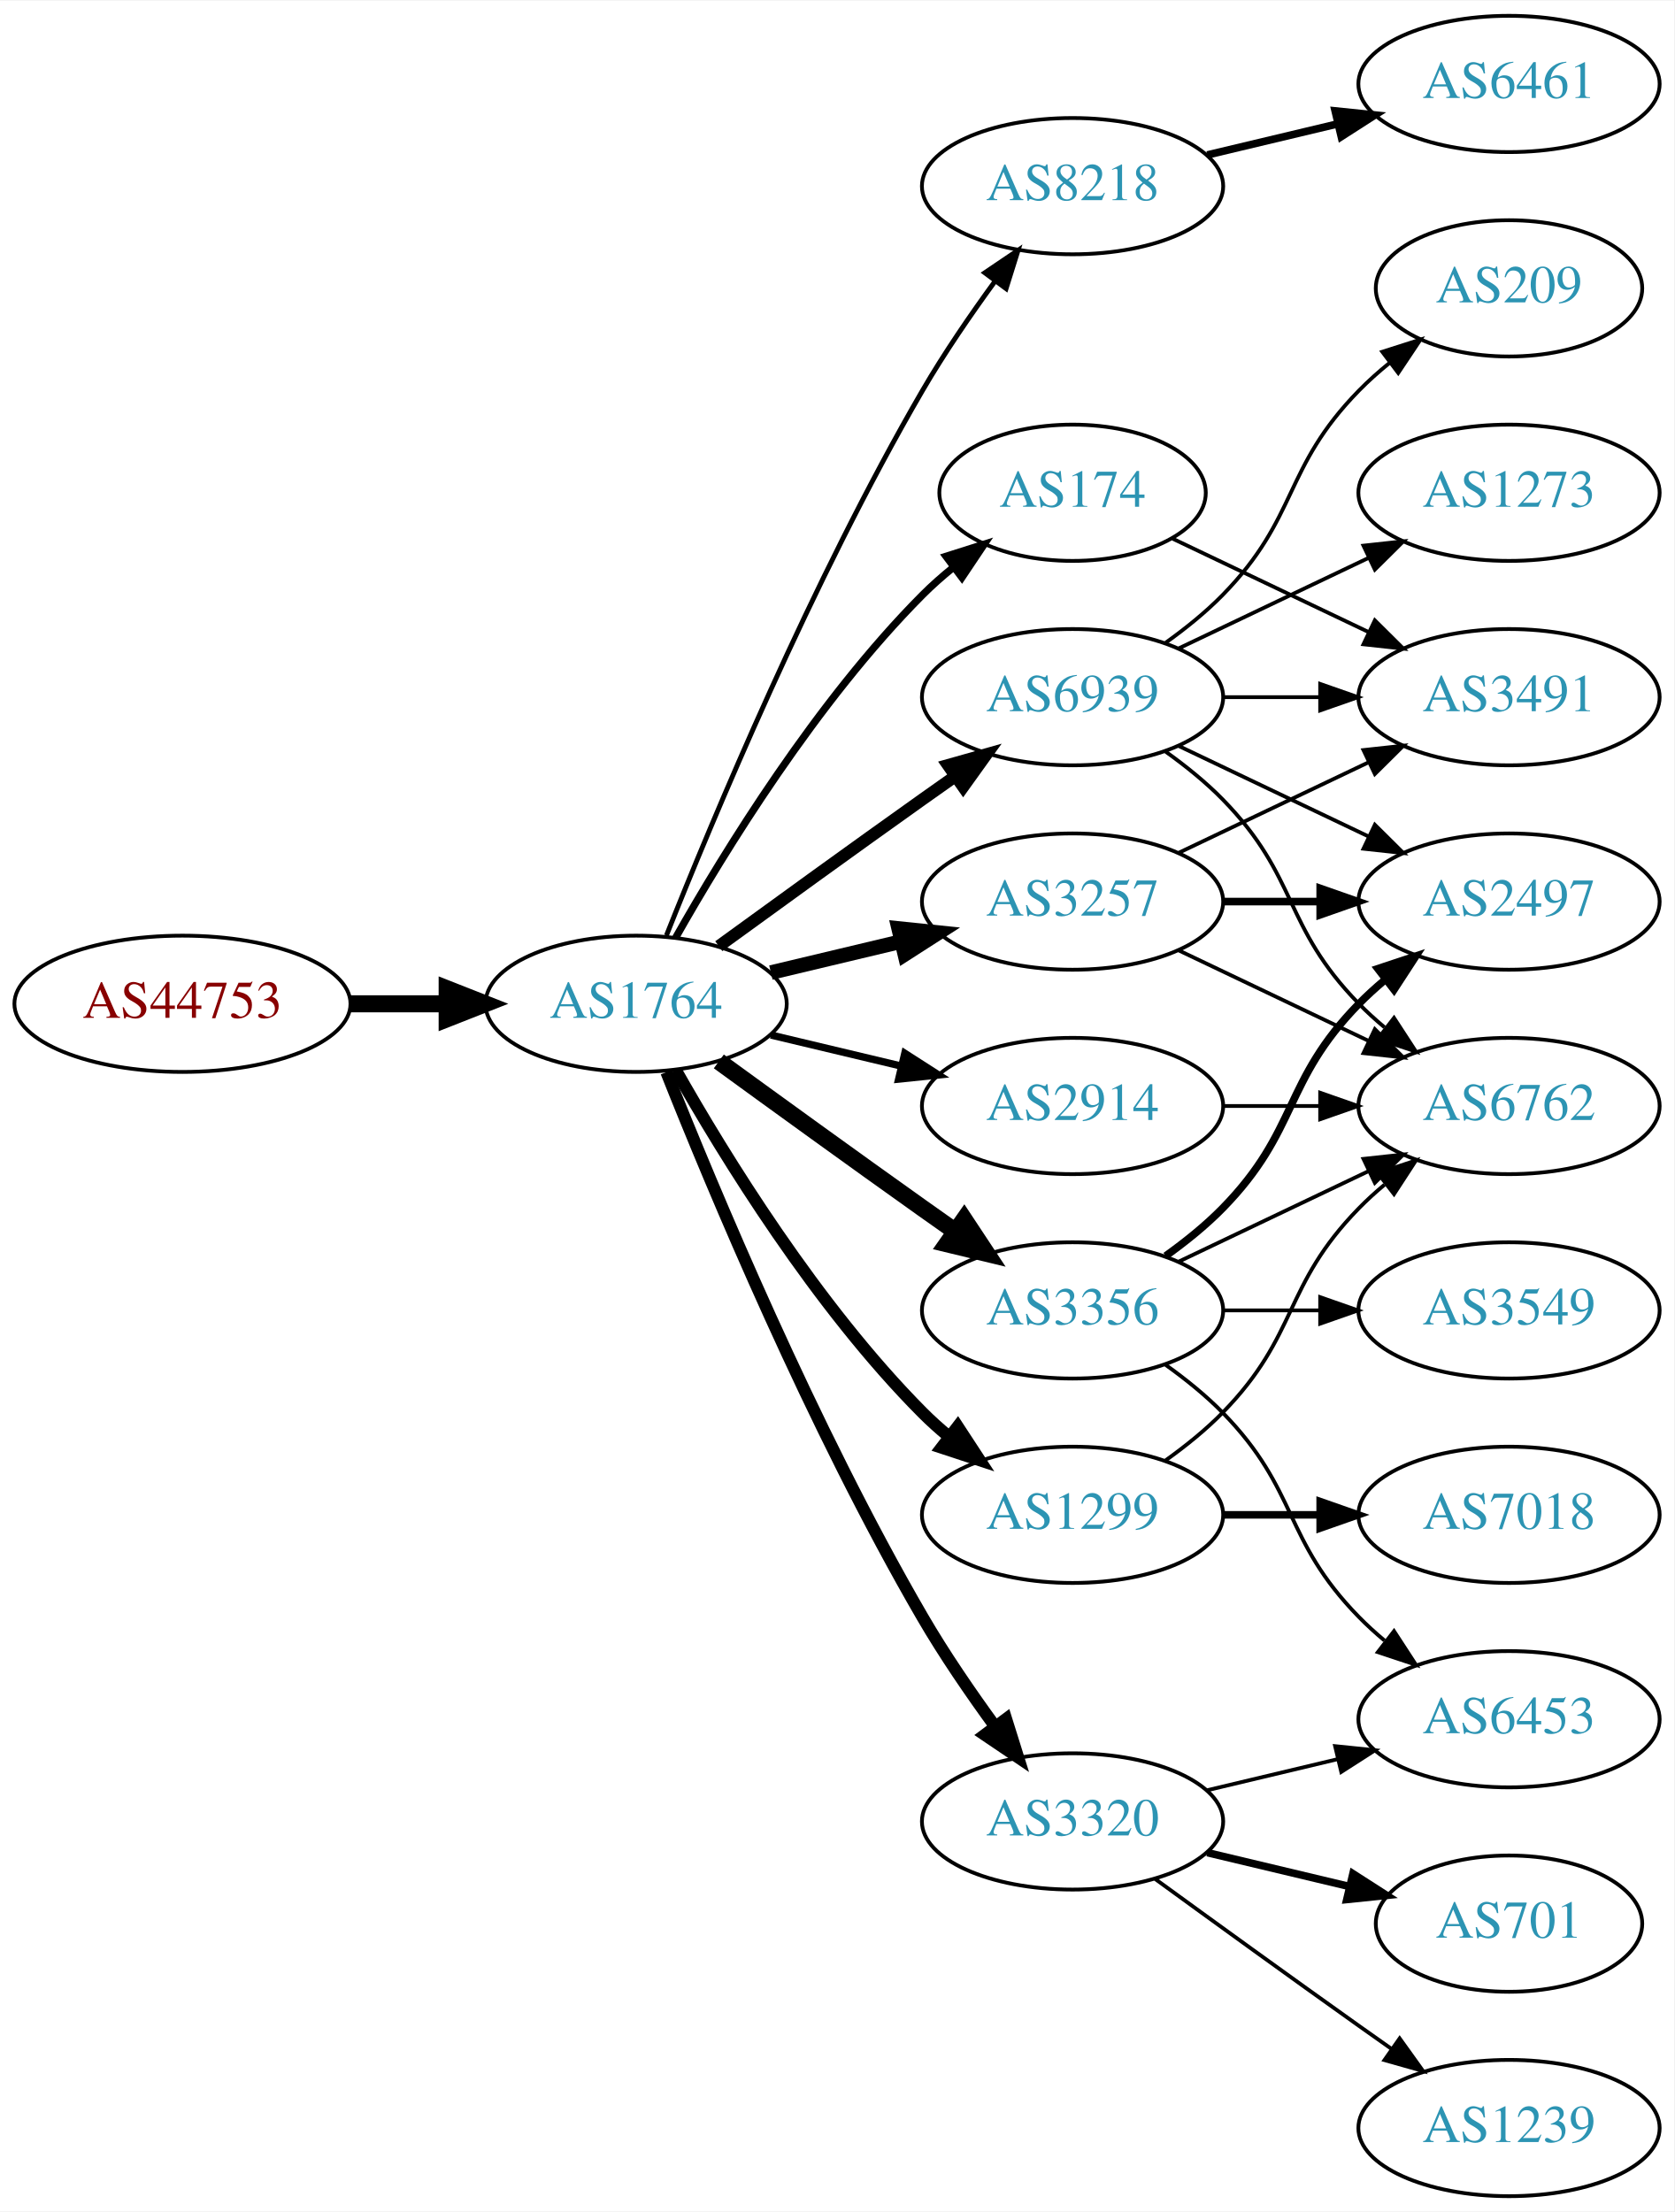
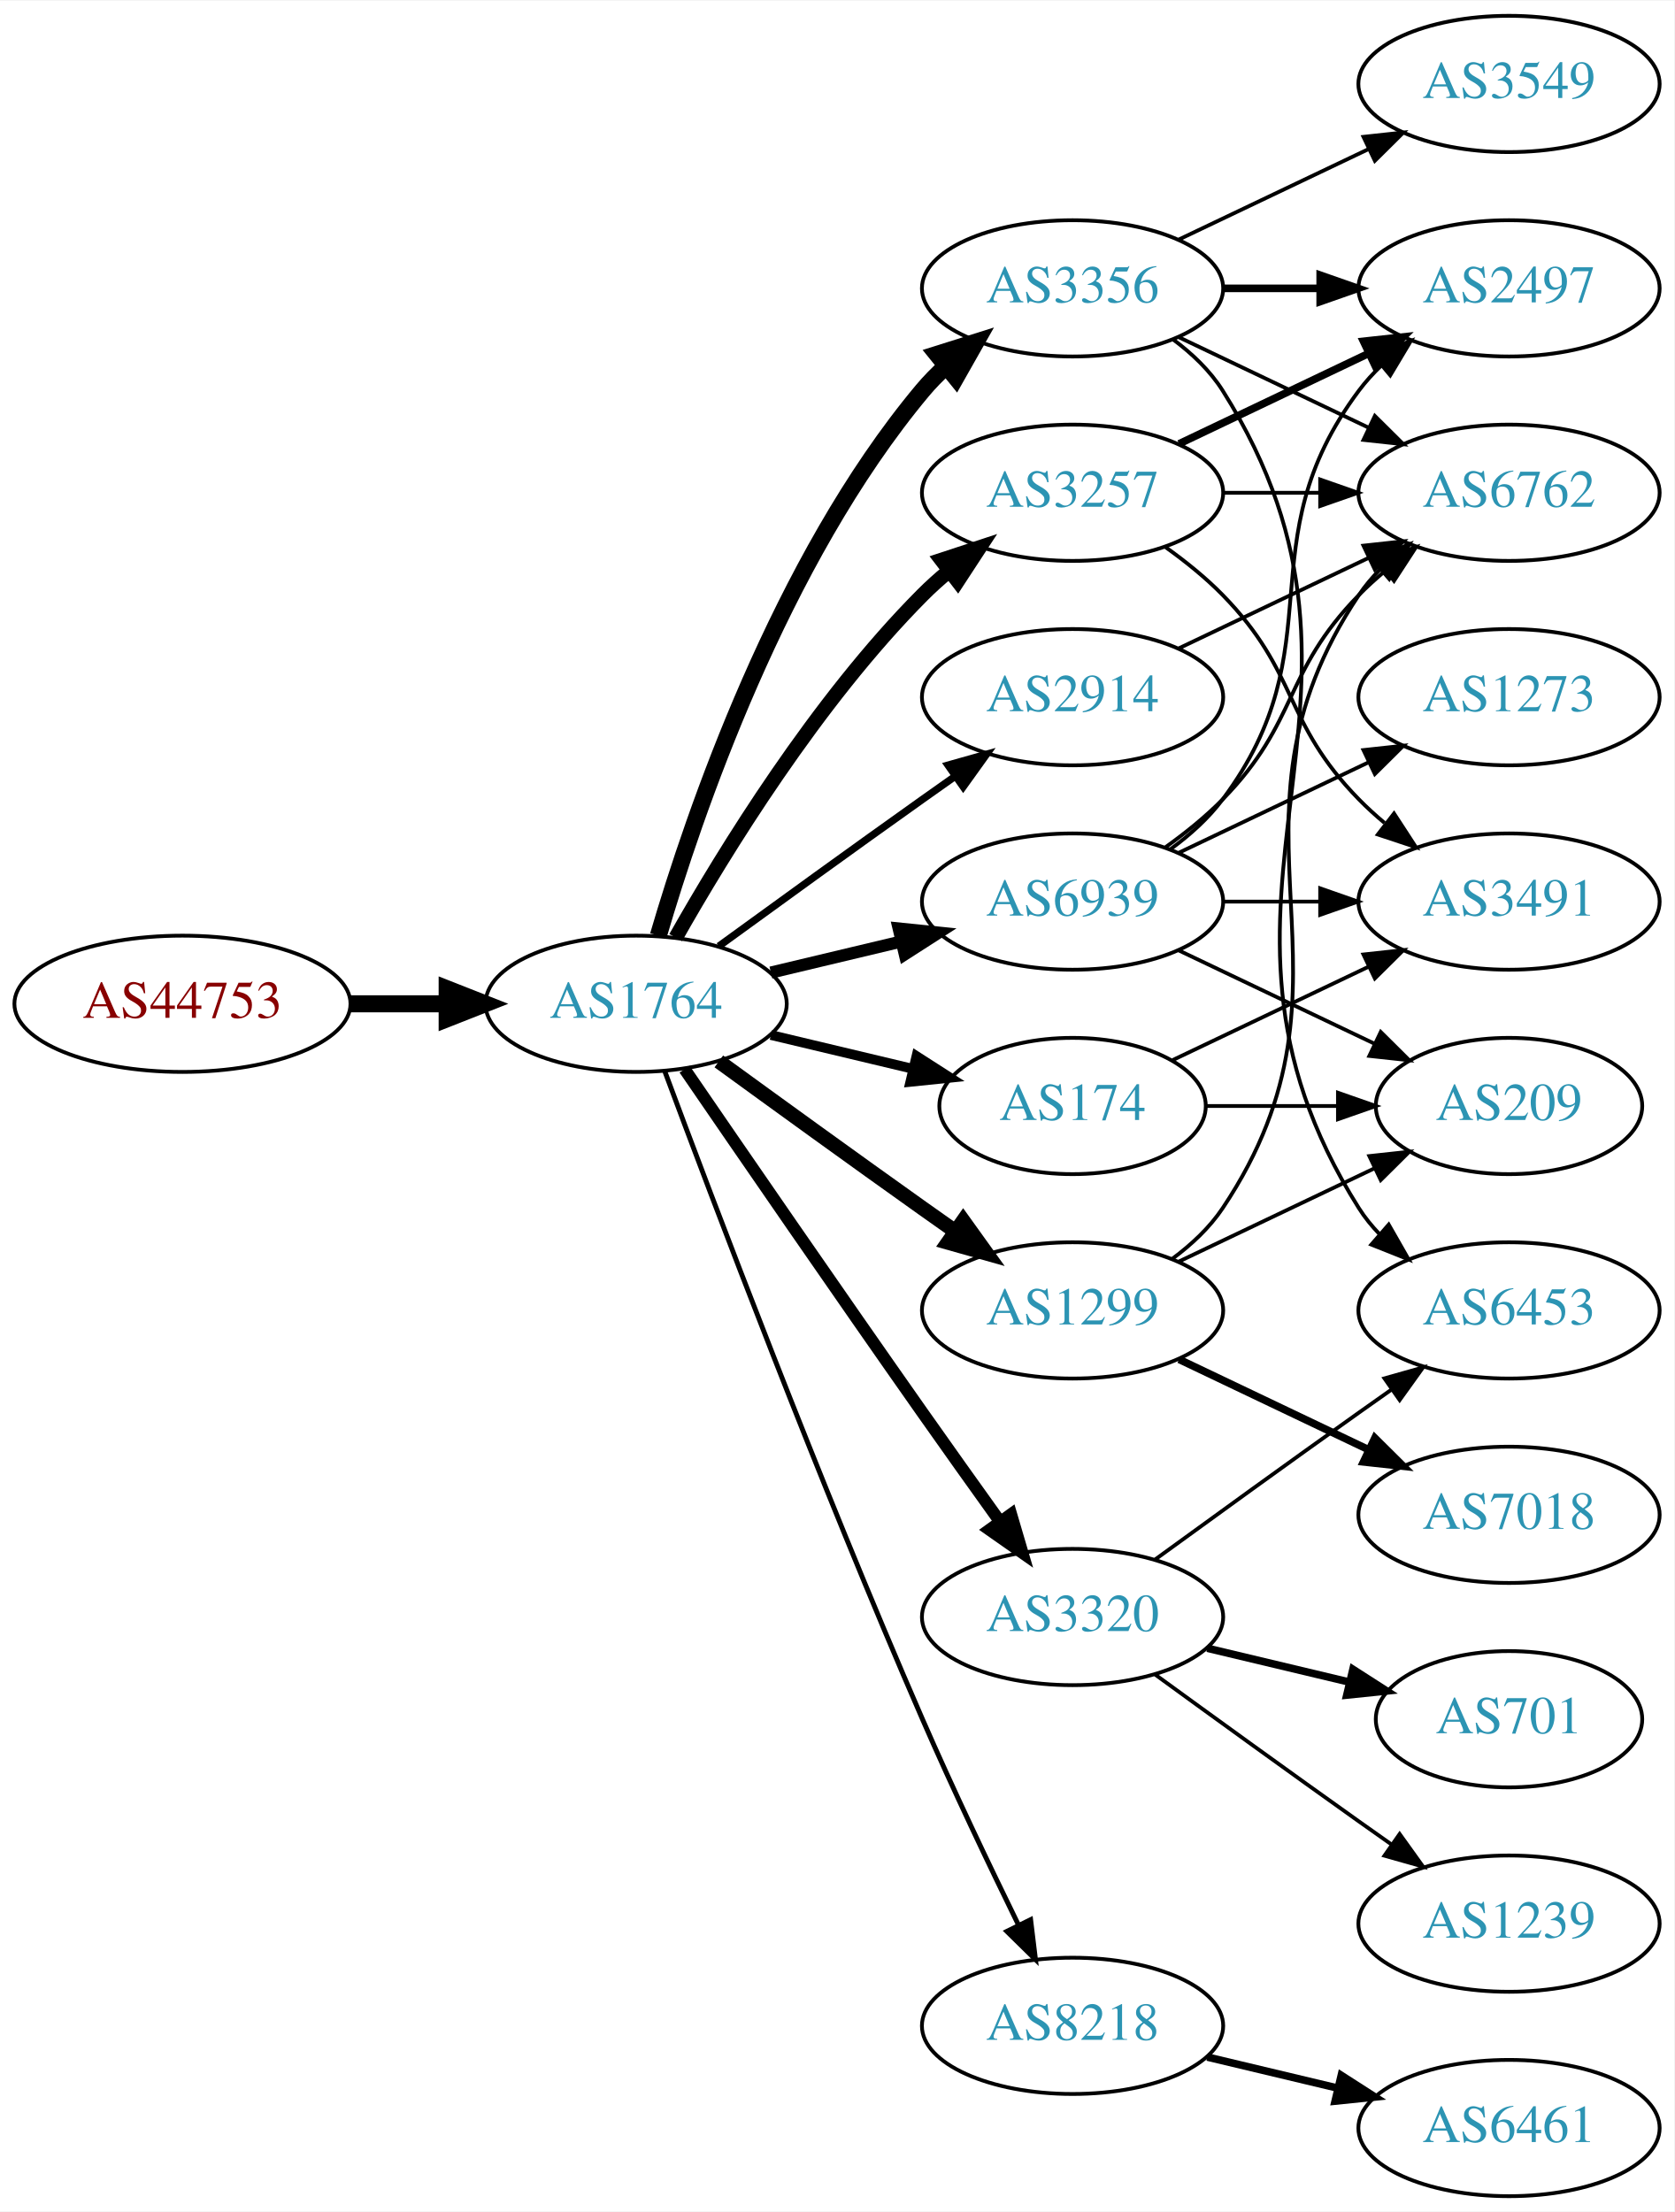
<svg xmlns="http://www.w3.org/2000/svg" xmlns:xlink="http://www.w3.org/1999/xlink" width="442pt" height="584pt" viewBox="0.00 0.00 442.27 584.00">
  <g id="graph0" class="graph" transform="scale(1 1) rotate(0) translate(4 580)">
    <polygon fill="white" stroke="none" points="-4,4 -4,-580 438.271,-580 438.271,4 -4,4" />
    <g id="node1" class="node">
      <g id="a_node1">
        <a xlink:href="/asn/44753" xlink:title="AS44753 ~ Bacher Systems EDV GmbH [AT]">
          <ellipse fill="#ffffff" stroke="black" cx="44.196" cy="-315" rx="44.393" ry="18" />
          <text text-anchor="middle" x="44.196" y="-311.3" font-family="Times,serif" font-size="14.00" fill="#880000">AS44753</text>
        </a>
      </g>
    </g>
    <g id="node2" class="node">
      <g id="a_node2">
        <a xlink:href="/asn/1764" xlink:title="AS1764 ~ NEXTLAYER-AS [AT]">
          <ellipse fill="#ffffff" stroke="black" cx="164.039" cy="-315" rx="39.794" ry="18" />
          <text text-anchor="middle" x="164.039" y="-311.3" font-family="Times,serif" font-size="14.00" fill="#2c94b3">AS1764</text>
        </a>
      </g>
    </g>
    <g id="edge1" class="edge">
      <path fill="none" stroke="black" stroke-width="4.5" d="M88.407,-315C96.72,-315 105.482,-315 113.965,-315" />
      <polygon fill="black" stroke="black" stroke-width="4.5" points="114.123,-318.938 124.123,-315 114.123,-311.063 114.123,-318.938" />
    </g>
    <g id="node3" class="node">
      <g id="a_node3">
-         <a xlink:href="/asn/174" xlink:title="AS174 ~ Cogent Communications [US]">
-           <ellipse fill="#ffffff" stroke="black" cx="279.332" cy="-450" rx="35.194" ry="18" />
-           <text text-anchor="middle" x="279.332" y="-446.3" font-family="Times,serif" font-size="14.00" fill="#2c94b3">AS174</text>
+         <a xlink:href="/asn/3356" xlink:title="AS3356 ~ Level 3 Parent, LLC [US]">
+           <ellipse fill="#ffffff" stroke="black" cx="279.332" cy="-504" rx="39.794" ry="18" />
+           <text text-anchor="middle" x="279.332" y="-500.3" font-family="Times,serif" font-size="14.00" fill="#2c94b3">AS3356</text>
        </a>
      </g>
    </g>
    <g id="edge2" class="edge">
-       <path fill="none" stroke="black" stroke-width="1.929" d="M174.498,-332.49C187.28,-355.096 211.712,-394.886 239.685,-423 242.185,-425.513 244.946,-427.949 247.807,-430.261" />
-       <polygon fill="black" stroke="black" stroke-width="1.929" points="245.905,-433.21 256.004,-436.413 250.108,-427.611 245.905,-433.21" />
+       <path fill="none" stroke="black" stroke-width="4.5" d="M169.913,-333.002C179.227,-364.844 202.043,-431.981 239.685,-477 241.555,-479.237 243.654,-481.374 245.88,-483.396" />
+       <polygon fill="black" stroke="black" stroke-width="4.5" points="243.548,-486.574 253.799,-489.804 248.502,-480.452 243.548,-486.574" />
    </g>
    <g id="node4" class="node">
      <g id="a_node4">
-         <a xlink:href="/asn/8218" xlink:title="AS8218 ~ legacy Neotelecoms [FR]">
-           <ellipse fill="#ffffff" stroke="black" cx="279.332" cy="-531" rx="39.794" ry="18" />
-           <text text-anchor="middle" x="279.332" y="-527.3" font-family="Times,serif" font-size="14.00" fill="#2c94b3">AS8218</text>
+         <a xlink:href="/asn/3257" xlink:title="AS3257 ~ GTT [DE]">
+           <ellipse fill="#ffffff" stroke="black" cx="279.332" cy="-450" rx="39.794" ry="18" />
+           <text text-anchor="middle" x="279.332" y="-446.3" font-family="Times,serif" font-size="14.00" fill="#2c94b3">AS3257</text>
        </a>
      </g>
    </g>
    <g id="edge3" class="edge">
-       <path fill="none" stroke="black" stroke-width="1.286" d="M172.042,-333.051C184.169,-363.57 210.587,-426.933 239.685,-477 245.392,-486.819 252.43,-497.078 258.929,-505.984" />
-       <polygon fill="black" stroke="black" stroke-width="1.286" points="256.155,-508.119 264.934,-514.05 261.77,-503.938 256.155,-508.119" />
+       <path fill="none" stroke="black" stroke-width="3.857" d="M174.498,-332.49C187.28,-355.096 211.712,-394.886 239.685,-423 241.796,-425.121 244.092,-427.188 246.477,-429.171" />
+       <polygon fill="black" stroke="black" stroke-width="3.857" points="244.73,-432.242 254.793,-435.556 248.993,-426.69 244.73,-432.242" />
    </g>
    <g id="node5" class="node">
      <g id="a_node5">
-         <a xlink:href="/asn/3356" xlink:title="AS3356 ~ Level 3 Parent, LLC [US]">
-           <ellipse fill="#ffffff" stroke="black" cx="279.332" cy="-234" rx="39.794" ry="18" />
-           <text text-anchor="middle" x="279.332" y="-230.3" font-family="Times,serif" font-size="14.00" fill="#2c94b3">AS3356</text>
+         <a xlink:href="/asn/174" xlink:title="AS174 ~ Cogent Communications [US]">
+           <ellipse fill="#ffffff" stroke="black" cx="279.332" cy="-288" rx="35.194" ry="18" />
+           <text text-anchor="middle" x="279.332" y="-284.3" font-family="Times,serif" font-size="14.00" fill="#2c94b3">AS174</text>
        </a>
      </g>
    </g>
    <g id="edge4" class="edge">
-       <path fill="none" stroke="black" stroke-width="4.5" d="M185.887,-299.778C200.821,-288.909 221.435,-273.975 239.685,-261 242.506,-258.995 245.449,-256.915 248.397,-254.841" />
-       <polygon fill="black" stroke="black" stroke-width="4.5" points="250.694,-258.039 256.621,-249.074 246.173,-251.591 250.694,-258.039" />
+       <path fill="none" stroke="black" stroke-width="2.571" d="M199.646,-306.752C211.44,-303.942 224.745,-300.771 237.013,-297.847" />
+       <polygon fill="black" stroke="black" stroke-width="2.571" points="238.101,-301.186 247.018,-295.463 236.479,-294.376 238.101,-301.186" />
    </g>
    <g id="node6" class="node">
      <g id="a_node6">
        <a xlink:href="/asn/1299" xlink:title="AS1299 ~ Telia Carrier [EU]">
-           <ellipse fill="#ffffff" stroke="black" cx="279.332" cy="-180" rx="39.794" ry="18" />
-           <text text-anchor="middle" x="279.332" y="-176.3" font-family="Times,serif" font-size="14.00" fill="#2c94b3">AS1299</text>
+           <ellipse fill="#ffffff" stroke="black" cx="279.332" cy="-234" rx="39.794" ry="18" />
+           <text text-anchor="middle" x="279.332" y="-230.3" font-family="Times,serif" font-size="14.00" fill="#2c94b3">AS1299</text>
        </a>
      </g>
    </g>
    <g id="edge5" class="edge">
-       <path fill="none" stroke="black" stroke-width="3.214" d="M174.498,-297.51C187.28,-274.904 211.712,-235.114 239.685,-207 241.796,-204.879 244.092,-202.812 246.477,-200.829" />
-       <polygon fill="black" stroke="black" stroke-width="3.214" points="248.993,-203.31 254.793,-194.444 244.73,-197.758 248.993,-203.31" />
+       <path fill="none" stroke="black" stroke-width="3.857" d="M185.887,-299.778C200.821,-288.909 221.435,-273.975 239.685,-261 242.506,-258.995 245.449,-256.915 248.397,-254.841" />
+       <polygon fill="black" stroke="black" stroke-width="3.857" points="250.443,-257.681 256.621,-249.074 246.424,-251.95 250.443,-257.681" />
    </g>
    <g id="node7" class="node">
      <g id="a_node7">
-         <a xlink:href="/asn/3257" xlink:title="AS3257 ~ GTT [DE]">
-           <ellipse fill="#ffffff" stroke="black" cx="279.332" cy="-342" rx="39.794" ry="18" />
-           <text text-anchor="middle" x="279.332" y="-338.3" font-family="Times,serif" font-size="14.00" fill="#2c94b3">AS3257</text>
+         <a xlink:href="/asn/3320" xlink:title="AS3320 ~ DTAG [DE]">
+           <ellipse fill="#ffffff" stroke="black" cx="279.332" cy="-153" rx="39.794" ry="18" />
+           <text text-anchor="middle" x="279.332" y="-149.3" font-family="Times,serif" font-size="14.00" fill="#2c94b3">AS3320</text>
        </a>
      </g>
    </g>
    <g id="edge6" class="edge">
-       <path fill="none" stroke="black" stroke-width="3.857" d="M199.646,-323.248C210.517,-325.838 222.671,-328.735 234.114,-331.462" />
-       <polygon fill="black" stroke="black" stroke-width="3.857" points="233.397,-334.889 243.936,-333.803 235.02,-328.08 233.397,-334.889" />
+       <path fill="none" stroke="black" stroke-width="3.214" d="M176.846,-297.731C191.489,-276.358 217.262,-238.88 239.685,-207 246.32,-197.567 253.67,-187.261 260.164,-178.205" />
+       <polygon fill="black" stroke="black" stroke-width="3.214" points="263.085,-180.138 266.076,-169.974 257.399,-176.054 263.085,-180.138" />
    </g>
    <g id="node8" class="node">
      <g id="a_node8">
-         <a xlink:href="/asn/3320" xlink:title="AS3320 ~ DTAG [DE]">
-           <ellipse fill="#ffffff" stroke="black" cx="279.332" cy="-99" rx="39.794" ry="18" />
-           <text text-anchor="middle" x="279.332" y="-95.3" font-family="Times,serif" font-size="14.00" fill="#2c94b3">AS3320</text>
+         <a xlink:href="/asn/2914" xlink:title="AS2914 ~ NTT America, Inc. [US]">
+           <ellipse fill="#ffffff" stroke="black" cx="279.332" cy="-396" rx="39.794" ry="18" />
+           <text text-anchor="middle" x="279.332" y="-392.3" font-family="Times,serif" font-size="14.00" fill="#2c94b3">AS2914</text>
        </a>
      </g>
    </g>
    <g id="edge7" class="edge">
-       <path fill="none" stroke="black" stroke-width="3.214" d="M172.042,-296.949C184.169,-266.43 210.587,-203.067 239.685,-153 245.392,-143.181 252.43,-132.922 258.929,-124.016" />
-       <polygon fill="black" stroke="black" stroke-width="3.214" points="261.77,-126.062 264.934,-115.95 256.155,-121.881 261.77,-126.062" />
+       <path fill="none" stroke="black" stroke-width="1.929" d="M185.887,-330.222C200.821,-341.091 221.435,-356.025 239.685,-369 242.506,-371.005 245.449,-373.085 248.397,-375.159" />
+       <polygon fill="black" stroke="black" stroke-width="1.929" points="246.424,-378.05 256.621,-380.926 250.443,-372.319 246.424,-378.05" />
    </g>
    <g id="node9" class="node">
      <g id="a_node9">
-         <a xlink:href="/asn/2914" xlink:title="AS2914 ~ NTT America, Inc. [US]">
-           <ellipse fill="#ffffff" stroke="black" cx="279.332" cy="-288" rx="39.794" ry="18" />
-           <text text-anchor="middle" x="279.332" y="-284.3" font-family="Times,serif" font-size="14.00" fill="#2c94b3">AS2914</text>
+         <a xlink:href="/asn/8218" xlink:title="AS8218 ~ legacy Neotelecoms [FR]">
+           <ellipse fill="#ffffff" stroke="black" cx="279.332" cy="-45" rx="39.794" ry="18" />
+           <text text-anchor="middle" x="279.332" y="-41.3" font-family="Times,serif" font-size="14.00" fill="#2c94b3">AS8218</text>
        </a>
      </g>
    </g>
    <g id="edge8" class="edge">
-       <path fill="none" stroke="black" stroke-width="1.929" d="M199.646,-306.752C210.517,-304.162 222.671,-301.265 234.114,-298.538" />
-       <polygon fill="black" stroke="black" stroke-width="1.929" points="235.02,-301.92 243.936,-296.197 233.397,-295.111 235.02,-301.92" />
+       <path fill="none" stroke="black" stroke-width="1.286" d="M171.632,-297.113C184.176,-263.364 212.644,-188.104 239.685,-126 247.669,-107.663 257.363,-87.351 265.044,-71.654" />
+       <polygon fill="black" stroke="black" stroke-width="1.286" points="268.257,-73.053 269.534,-62.536 261.976,-69.961 268.257,-73.053" />
    </g>
    <g id="node10" class="node">
      <g id="a_node10">
        <a xlink:href="/asn/6939" xlink:title="AS6939 ~ Hurricane Electric LLC [US]">
-           <ellipse fill="#ffffff" stroke="black" cx="279.332" cy="-396" rx="39.794" ry="18" />
-           <text text-anchor="middle" x="279.332" y="-392.3" font-family="Times,serif" font-size="14.00" fill="#2c94b3">AS6939</text>
+           <ellipse fill="#ffffff" stroke="black" cx="279.332" cy="-342" rx="39.794" ry="18" />
+           <text text-anchor="middle" x="279.332" y="-338.3" font-family="Times,serif" font-size="14.00" fill="#2c94b3">AS6939</text>
        </a>
      </g>
    </g>
    <g id="edge9" class="edge">
-       <path fill="none" stroke="black" stroke-width="3.214" d="M185.887,-330.222C200.821,-341.091 221.435,-356.025 239.685,-369 242.506,-371.005 245.449,-373.085 248.397,-375.159" />
-       <polygon fill="black" stroke="black" stroke-width="3.214" points="246.424,-378.05 256.621,-380.926 250.443,-372.319 246.424,-378.05" />
+       <path fill="none" stroke="black" stroke-width="3.214" d="M199.646,-323.248C210.517,-325.838 222.671,-328.735 234.114,-331.462" />
+       <polygon fill="black" stroke="black" stroke-width="3.214" points="233.397,-334.889 243.936,-333.803 235.02,-328.08 233.397,-334.889" />
    </g>
    <g id="node11" class="node">
      <g id="a_node11">
-         <a xlink:href="/asn/3491" xlink:title="AS3491 ~ PCCW Global, Inc. [US]">
-           <ellipse fill="#ffffff" stroke="black" cx="394.625" cy="-396" rx="39.794" ry="18" />
-           <text text-anchor="middle" x="394.625" y="-392.3" font-family="Times,serif" font-size="14.00" fill="#2c94b3">AS3491</text>
+         <a xlink:href="/asn/2497" xlink:title="AS2497 ~ Internet Initiative Japan Inc. [JP]">
+           <ellipse fill="#ffffff" stroke="black" cx="394.625" cy="-504" rx="39.794" ry="18" />
+           <text text-anchor="middle" x="394.625" y="-500.3" font-family="Times,serif" font-size="14.00" fill="#2c94b3">AS2497</text>
        </a>
      </g>
    </g>
    <g id="edge10" class="edge">
-       <path fill="none" stroke="black" d="M305.757,-437.881C321.059,-430.587 340.783,-421.186 357.665,-413.14" />
-       <polygon fill="black" stroke="black" points="359.184,-416.293 366.705,-408.831 356.172,-409.974 359.184,-416.293" />
+       <path fill="none" stroke="black" stroke-width="2" d="M319.004,-504C327.207,-504 335.971,-504 344.503,-504" />
+       <polygon fill="black" stroke="black" stroke-width="2" points="344.742,-507.5 354.742,-504 344.742,-500.5 344.742,-507.5" />
    </g>
    <g id="node12" class="node">
      <g id="a_node12">
-         <a xlink:href="/asn/6461" xlink:title="AS6461 ~ Zayo Bandwidth [US]">
+         <a xlink:href="/asn/3549" xlink:title="AS3549 ~ Level 3 Parent, LLC [US]">
          <ellipse fill="#ffffff" stroke="black" cx="394.625" cy="-558" rx="39.794" ry="18" />
-           <text text-anchor="middle" x="394.625" y="-554.3" font-family="Times,serif" font-size="14.00" fill="#2c94b3">AS6461</text>
+           <text text-anchor="middle" x="394.625" y="-554.3" font-family="Times,serif" font-size="14.00" fill="#2c94b3">AS3549</text>
        </a>
      </g>
    </g>
    <g id="edge11" class="edge">
-       <path fill="none" stroke="black" stroke-width="2" d="M314.939,-539.248C325.81,-541.838 337.964,-544.735 349.407,-547.462" />
-       <polygon fill="black" stroke="black" stroke-width="2" points="348.69,-550.889 359.229,-549.803 350.313,-544.08 348.69,-550.889" />
+       <path fill="none" stroke="black" d="M307.468,-516.934C322.462,-524.081 341.283,-533.052 357.506,-540.785" />
+       <polygon fill="black" stroke="black" points="356.177,-544.028 366.71,-545.171 359.188,-537.709 356.177,-544.028" />
    </g>
    <g id="node13" class="node">
      <g id="a_node13">
        <a xlink:href="/asn/6762" xlink:title="AS6762 ~ TELECOM ITALIA SPARKLE S.p.A. [IT]">
-           <ellipse fill="#ffffff" stroke="black" cx="394.625" cy="-288" rx="39.794" ry="18" />
-           <text text-anchor="middle" x="394.625" y="-284.3" font-family="Times,serif" font-size="14.00" fill="#2c94b3">AS6762</text>
-         </a>
-       </g>
+           <ellipse fill="#ffffff" stroke="black" cx="394.625" cy="-450" rx="39.794" ry="18" />
+           <text text-anchor="middle" x="394.625" y="-446.3" font-family="Times,serif" font-size="14.00" fill="#2c94b3">AS6762</text>
+         </a>
+       </g>
+     </g>
+     <g id="edge12" class="edge">
+       <path fill="none" stroke="black" d="M307.468,-491.066C322.462,-483.919 341.283,-474.948 357.506,-467.215" />
+       <polygon fill="black" stroke="black" points="359.188,-470.291 366.71,-462.829 356.177,-463.972 359.188,-470.291" />
+     </g>
+     <g id="node14" class="node">
+       <g id="a_node14">
+         <a xlink:href="/asn/6453" xlink:title="AS6453 ~ TATA COMMUNICATIONS (AMERICA) INC [US]">
+           <ellipse fill="#ffffff" stroke="black" cx="394.625" cy="-234" rx="39.794" ry="18" />
+           <text text-anchor="middle" x="394.625" y="-230.3" font-family="Times,serif" font-size="14.00" fill="#2c94b3">AS6453</text>
+         </a>
+       </g>
+     </g>
+     <g id="edge13" class="edge">
+       <path fill="none" stroke="black" d="M305.858,-490.528C310.903,-486.777 315.658,-482.26 318.978,-477 370.928,-394.7 303.028,-343.3 354.978,-261 356.534,-258.534 358.406,-256.232 360.475,-254.095" />
+       <polygon fill="black" stroke="black" points="362.845,-256.673 368.099,-247.472 358.254,-251.389 362.845,-256.673" />
+     </g>
+     <g id="edge14" class="edge">
+       <path fill="none" stroke="black" stroke-width="2" d="M307.468,-462.934C322.462,-470.081 341.283,-479.052 357.506,-486.785" />
+       <polygon fill="black" stroke="black" stroke-width="2" points="356.177,-490.028 366.71,-491.171 359.188,-483.709 356.177,-490.028" />
    </g>
    <g id="edge15" class="edge">
-       <path fill="none" stroke="black" d="M307.468,-246.934C322.462,-254.081 341.283,-263.052 357.506,-270.785" />
-       <polygon fill="black" stroke="black" points="356.177,-274.028 366.71,-275.171 359.188,-267.709 356.177,-274.028" />
+       <path fill="none" stroke="black" d="M319.004,-450C327.207,-450 335.971,-450 344.503,-450" />
+       <polygon fill="black" stroke="black" points="344.742,-453.5 354.742,-450 344.742,-446.5 344.742,-453.5" />
    </g>
    <g id="node15" class="node">
      <g id="a_node15">
-         <a xlink:href="/asn/6453" xlink:title="AS6453 ~ TATA COMMUNICATIONS (AMERICA) INC [US]">
-           <ellipse fill="#ffffff" stroke="black" cx="394.625" cy="-126" rx="39.794" ry="18" />
-           <text text-anchor="middle" x="394.625" y="-122.3" font-family="Times,serif" font-size="14.00" fill="#2c94b3">AS6453</text>
-         </a>
-       </g>
-     </g>
-     <g id="edge14" class="edge">
-       <path fill="none" stroke="black" d="M303.926,-219.611C309.182,-215.852 314.513,-211.563 318.978,-207 339.151,-186.383 334.806,-173.617 354.978,-153 357.071,-150.861 359.354,-148.782 361.731,-146.79" />
-       <polygon fill="black" stroke="black" points="364.249,-149.268 370.031,-140.389 359.974,-143.725 364.249,-149.268" />
+         <a xlink:href="/asn/3491" xlink:title="AS3491 ~ PCCW Global, Inc. [US]">
+           <ellipse fill="#ffffff" stroke="black" cx="394.625" cy="-342" rx="39.794" ry="18" />
+           <text text-anchor="middle" x="394.625" y="-338.3" font-family="Times,serif" font-size="14.00" fill="#2c94b3">AS3491</text>
+         </a>
+       </g>
+     </g>
+     <g id="edge16" class="edge">
+       <path fill="none" stroke="black" d="M303.926,-435.611C309.182,-431.852 314.513,-427.563 318.978,-423 339.151,-402.383 334.806,-389.617 354.978,-369 357.071,-366.861 359.354,-364.782 361.731,-362.79" />
+       <polygon fill="black" stroke="black" points="364.249,-365.268 370.031,-356.389 359.974,-359.725 364.249,-365.268" />
+     </g>
+     <g id="edge17" class="edge">
+       <path fill="none" stroke="black" d="M305.757,-300.119C321.059,-307.413 340.783,-316.814 357.665,-324.86" />
+       <polygon fill="black" stroke="black" points="356.172,-328.026 366.705,-329.169 359.184,-321.707 356.172,-328.026" />
    </g>
    <g id="node16" class="node">
      <g id="a_node16">
-         <a xlink:href="/asn/2497" xlink:title="AS2497 ~ Internet Initiative Japan Inc. [JP]">
-           <ellipse fill="#ffffff" stroke="black" cx="394.625" cy="-342" rx="39.794" ry="18" />
-           <text text-anchor="middle" x="394.625" y="-338.3" font-family="Times,serif" font-size="14.00" fill="#2c94b3">AS2497</text>
-         </a>
-       </g>
-     </g>
-     <g id="edge16" class="edge">
-       <path fill="none" stroke="black" stroke-width="2" d="M303.926,-248.389C309.182,-252.148 314.513,-256.437 318.978,-261 339.151,-281.617 334.806,-294.383 354.978,-315 357.071,-317.139 359.354,-319.218 361.731,-321.21" />
-       <polygon fill="black" stroke="black" stroke-width="2" points="359.974,-324.275 370.031,-327.611 364.249,-318.732 359.974,-324.275" />
-     </g>
-     <g id="node17" class="node">
-       <g id="a_node17">
-         <a xlink:href="/asn/3549" xlink:title="AS3549 ~ Level 3 Parent, LLC [US]">
-           <ellipse fill="#ffffff" stroke="black" cx="394.625" cy="-234" rx="39.794" ry="18" />
-           <text text-anchor="middle" x="394.625" y="-230.3" font-family="Times,serif" font-size="14.00" fill="#2c94b3">AS3549</text>
-         </a>
-       </g>
-     </g>
-     <g id="edge17" class="edge">
-       <path fill="none" stroke="black" d="M319.004,-234C327.207,-234 335.971,-234 344.503,-234" />
-       <polygon fill="black" stroke="black" points="344.742,-237.5 354.742,-234 344.742,-230.5 344.742,-237.5" />
-     </g>
-     <g id="edge12" class="edge">
-       <path fill="none" stroke="black" d="M303.926,-194.389C309.182,-198.148 314.513,-202.437 318.978,-207 339.151,-227.617 334.806,-240.383 354.978,-261 357.071,-263.139 359.354,-265.218 361.731,-267.21" />
-       <polygon fill="black" stroke="black" points="359.974,-270.275 370.031,-273.611 364.249,-264.732 359.974,-270.275" />
-     </g>
-     <g id="node14" class="node">
-       <g id="a_node14">
+         <a xlink:href="/asn/209" xlink:title="AS209 ~ CenturyLink Communications, LLC [US]">
+           <ellipse fill="#ffffff" stroke="black" cx="394.625" cy="-288" rx="35.194" ry="18" />
+           <text text-anchor="middle" x="394.625" y="-284.3" font-family="Times,serif" font-size="14.00" fill="#2c94b3">AS209</text>
+         </a>
+       </g>
+     </g>
+     <g id="edge18" class="edge">
+       <path fill="none" stroke="black" d="M314.631,-288C325.501,-288 337.678,-288 349.156,-288" />
+       <polygon fill="black" stroke="black" points="349.442,-291.5 359.442,-288 349.442,-284.5 349.442,-291.5" />
+     </g>
+     <g id="edge22" class="edge">
+       <path fill="none" stroke="black" d="M305.651,-247.607C310.707,-251.351 315.518,-255.831 318.978,-261 360.003,-322.294 313.954,-361.706 354.978,-423 356.6,-425.423 358.519,-427.695 360.621,-429.81" />
+       <polygon fill="black" stroke="black" points="358.434,-432.546 368.306,-436.393 362.988,-427.229 358.434,-432.546" />
+     </g>
+     <g id="edge24" class="edge">
+       <path fill="none" stroke="black" d="M307.468,-246.934C322.9,-254.29 342.385,-263.577 358.92,-271.459" />
+       <polygon fill="black" stroke="black" points="357.729,-274.768 368.262,-275.911 360.741,-268.449 357.729,-274.768" />
+     </g>
+     <g id="node19" class="node">
+       <g id="a_node19">
        <a xlink:href="/asn/7018" xlink:title="AS7018 ~ AT&amp;T Services, Inc. [US]">
          <ellipse fill="#ffffff" stroke="black" cx="394.625" cy="-180" rx="39.794" ry="18" />
          <text text-anchor="middle" x="394.625" y="-176.3" font-family="Times,serif" font-size="14.00" fill="#2c94b3">AS7018</text>
        </a>
      </g>
    </g>
-     <g id="edge13" class="edge">
-       <path fill="none" stroke="black" stroke-width="2" d="M319.004,-180C327.207,-180 335.971,-180 344.503,-180" />
-       <polygon fill="black" stroke="black" stroke-width="2" points="344.742,-183.5 354.742,-180 344.742,-176.5 344.742,-183.5" />
+     <g id="edge23" class="edge">
+       <path fill="none" stroke="black" stroke-width="2" d="M307.468,-221.066C322.462,-213.919 341.283,-204.948 357.506,-197.215" />
+       <polygon fill="black" stroke="black" stroke-width="2" points="359.188,-200.291 366.71,-192.829 356.177,-193.972 359.188,-200.291" />
+     </g>
+     <g id="edge21" class="edge">
+       <path fill="none" stroke="black" d="M301.18,-168.222C316.114,-179.091 336.727,-194.025 354.978,-207 357.799,-209.005 360.742,-211.085 363.69,-213.159" />
+       <polygon fill="black" stroke="black" points="361.717,-216.05 371.914,-218.926 365.736,-210.319 361.717,-216.05" />
+     </g>
+     <g id="node17" class="node">
+       <g id="a_node17">
+         <a xlink:href="/asn/1239" xlink:title="AS1239 ~ Sprint [US]">
+           <ellipse fill="#ffffff" stroke="black" cx="394.625" cy="-72" rx="39.794" ry="18" />
+           <text text-anchor="middle" x="394.625" y="-68.3" font-family="Times,serif" font-size="14.00" fill="#2c94b3">AS1239</text>
+         </a>
+       </g>
    </g>
    <g id="edge19" class="edge">
+       <path fill="none" stroke="black" d="M301.18,-137.778C316.114,-126.909 336.727,-111.975 354.978,-99 357.799,-96.995 360.742,-94.915 363.69,-92.841" />
+       <polygon fill="black" stroke="black" points="365.736,-95.681 371.914,-87.074 361.717,-89.95 365.736,-95.681" />
+     </g>
+     <g id="node18" class="node">
+       <g id="a_node18">
+         <a xlink:href="/asn/701" xlink:title="AS701 ~ UUNET [US]">
+           <ellipse fill="#ffffff" stroke="black" cx="394.625" cy="-126" rx="35.194" ry="18" />
+           <text text-anchor="middle" x="394.625" y="-122.3" font-family="Times,serif" font-size="14.00" fill="#2c94b3">AS701</text>
+         </a>
+       </g>
+     </g>
+     <g id="edge20" class="edge">
+       <path fill="none" stroke="black" stroke-width="2" d="M314.939,-144.752C326.733,-141.942 340.038,-138.771 352.306,-135.847" />
+       <polygon fill="black" stroke="black" stroke-width="2" points="353.394,-139.186 362.311,-133.463 351.772,-132.376 353.394,-139.186" />
+     </g>
+     <g id="edge31" class="edge">
+       <path fill="none" stroke="black" d="M307.468,-408.934C322.462,-416.081 341.283,-425.052 357.506,-432.785" />
+       <polygon fill="black" stroke="black" points="356.177,-436.028 366.71,-437.171 359.188,-429.709 356.177,-436.028" />
+     </g>
+     <g id="node20" class="node">
+       <g id="a_node20">
+         <a xlink:href="/asn/6461" xlink:title="AS6461 ~ Zayo Bandwidth [US]">
+           <ellipse fill="#ffffff" stroke="black" cx="394.625" cy="-18" rx="39.794" ry="18" />
+           <text text-anchor="middle" x="394.625" y="-14.3" font-family="Times,serif" font-size="14.00" fill="#2c94b3">AS6461</text>
+         </a>
+       </g>
+     </g>
+     <g id="edge25" class="edge">
+       <path fill="none" stroke="black" stroke-width="2" d="M314.939,-36.752C325.81,-34.162 337.964,-31.265 349.407,-28.538" />
+       <polygon fill="black" stroke="black" stroke-width="2" points="350.313,-31.92 359.229,-26.197 348.69,-25.111 350.313,-31.92" />
+     </g>
+     <g id="edge30" class="edge">
+       <path fill="none" stroke="black" d="M305.262,-355.882C310.338,-359.611 315.256,-364.016 318.978,-369 349.249,-409.542 324.707,-436.458 354.978,-477 356.723,-479.336 358.73,-481.545 360.893,-483.617" />
+       <polygon fill="black" stroke="black" points="358.771,-486.405 368.694,-490.118 363.253,-481.027 358.771,-486.405" />
+     </g>
+     <g id="edge29" class="edge">
+       <path fill="none" stroke="black" d="M303.926,-356.389C309.182,-360.148 314.513,-364.437 318.978,-369 339.151,-389.617 334.806,-402.383 354.978,-423 357.071,-425.139 359.354,-427.218 361.731,-429.21" />
+       <polygon fill="black" stroke="black" points="359.974,-432.275 370.031,-435.611 364.249,-426.732 359.974,-432.275" />
+     </g>
+     <g id="edge28" class="edge">
+       <path fill="none" stroke="black" d="M319.004,-342C327.207,-342 335.971,-342 344.503,-342" />
+       <polygon fill="black" stroke="black" points="344.742,-345.5 354.742,-342 344.742,-338.5 344.742,-345.5" />
+     </g>
+     <g id="edge26" class="edge">
+       <path fill="none" stroke="black" d="M307.468,-329.066C322.9,-321.71 342.385,-312.423 358.92,-304.541" />
+       <polygon fill="black" stroke="black" points="360.741,-307.551 368.262,-300.089 357.729,-301.232 360.741,-307.551" />
+     </g>
+     <g id="node21" class="node">
+       <g id="a_node21">
+         <a xlink:href="/asn/1273" xlink:title="AS1273 ~ Vodafone Group PLC [EU]">
+           <ellipse fill="#ffffff" stroke="black" cx="394.625" cy="-396" rx="39.794" ry="18" />
+           <text text-anchor="middle" x="394.625" y="-392.3" font-family="Times,serif" font-size="14.00" fill="#2c94b3">AS1273</text>
+         </a>
+       </g>
+     </g>
+     <g id="edge27" class="edge">
      <path fill="none" stroke="black" d="M307.468,-354.934C322.462,-362.081 341.283,-371.052 357.506,-378.785" />
      <polygon fill="black" stroke="black" points="356.177,-382.028 366.71,-383.171 359.188,-375.709 356.177,-382.028" />
    </g>
-     <g id="edge20" class="edge">
-       <path fill="none" stroke="black" d="M307.468,-329.066C322.462,-321.919 341.283,-312.948 357.506,-305.215" />
-       <polygon fill="black" stroke="black" points="359.188,-308.291 366.71,-300.829 356.177,-301.972 359.188,-308.291" />
-     </g>
-     <g id="edge18" class="edge">
-       <path fill="none" stroke="black" stroke-width="2" d="M319.004,-342C327.207,-342 335.971,-342 344.503,-342" />
-       <polygon fill="black" stroke="black" stroke-width="2" points="344.742,-345.5 354.742,-342 344.742,-338.5 344.742,-345.5" />
-     </g>
-     <g id="edge23" class="edge">
-       <path fill="none" stroke="black" d="M314.939,-107.248C325.81,-109.838 337.964,-112.735 349.407,-115.462" />
-       <polygon fill="black" stroke="black" points="348.69,-118.889 359.229,-117.803 350.313,-112.08 348.69,-118.889" />
-     </g>
-     <g id="node18" class="node">
-       <g id="a_node18">
-         <a xlink:href="/asn/1239" xlink:title="AS1239 ~ Sprint [US]">
-           <ellipse fill="#ffffff" stroke="black" cx="394.625" cy="-18" rx="39.794" ry="18" />
-           <text text-anchor="middle" x="394.625" y="-14.3" font-family="Times,serif" font-size="14.00" fill="#2c94b3">AS1239</text>
-         </a>
-       </g>
-     </g>
-     <g id="edge21" class="edge">
-       <path fill="none" stroke="black" d="M301.18,-83.778C316.114,-72.909 336.727,-57.975 354.978,-45 357.799,-42.995 360.742,-40.915 363.69,-38.841" />
-       <polygon fill="black" stroke="black" points="365.736,-41.681 371.914,-33.074 361.717,-35.95 365.736,-41.681" />
-     </g>
-     <g id="node19" class="node">
-       <g id="a_node19">
-         <a xlink:href="/asn/701" xlink:title="AS701 ~ UUNET [US]">
-           <ellipse fill="#ffffff" stroke="black" cx="394.625" cy="-72" rx="35.194" ry="18" />
-           <text text-anchor="middle" x="394.625" y="-68.3" font-family="Times,serif" font-size="14.00" fill="#2c94b3">AS701</text>
-         </a>
-       </g>
-     </g>
-     <g id="edge22" class="edge">
-       <path fill="none" stroke="black" stroke-width="2" d="M314.939,-90.752C326.733,-87.942 340.038,-84.771 352.306,-81.847" />
-       <polygon fill="black" stroke="black" stroke-width="2" points="353.394,-85.186 362.311,-79.463 351.772,-78.376 353.394,-85.186" />
-     </g>
-     <g id="edge29" class="edge">
-       <path fill="none" stroke="black" d="M319.004,-288C327.207,-288 335.971,-288 344.503,-288" />
-       <polygon fill="black" stroke="black" points="344.742,-291.5 354.742,-288 344.742,-284.5 344.742,-291.5" />
-     </g>
-     <g id="edge24" class="edge">
-       <path fill="none" stroke="black" d="M319.004,-396C327.207,-396 335.971,-396 344.503,-396" />
-       <polygon fill="black" stroke="black" points="344.742,-399.5 354.742,-396 344.742,-392.5 344.742,-399.5" />
-     </g>
-     <g id="edge26" class="edge">
-       <path fill="none" stroke="black" d="M303.926,-381.611C309.182,-377.852 314.513,-373.563 318.978,-369 339.151,-348.383 334.806,-335.617 354.978,-315 357.071,-312.861 359.354,-310.782 361.731,-308.79" />
-       <polygon fill="black" stroke="black" points="364.249,-311.268 370.031,-302.389 359.974,-305.725 364.249,-311.268" />
-     </g>
-     <g id="edge25" class="edge">
-       <path fill="none" stroke="black" d="M307.468,-383.066C322.462,-375.919 341.283,-366.948 357.506,-359.215" />
-       <polygon fill="black" stroke="black" points="359.188,-362.291 366.71,-354.829 356.177,-355.972 359.188,-362.291" />
-     </g>
-     <g id="node20" class="node">
-       <g id="a_node20">
-         <a xlink:href="/asn/1273" xlink:title="AS1273 ~ Vodafone Group PLC [EU]">
-           <ellipse fill="#ffffff" stroke="black" cx="394.625" cy="-450" rx="39.794" ry="18" />
-           <text text-anchor="middle" x="394.625" y="-446.3" font-family="Times,serif" font-size="14.00" fill="#2c94b3">AS1273</text>
-         </a>
-       </g>
-     </g>
-     <g id="edge27" class="edge">
-       <path fill="none" stroke="black" d="M307.468,-408.934C322.462,-416.081 341.283,-425.052 357.506,-432.785" />
-       <polygon fill="black" stroke="black" points="356.177,-436.028 366.71,-437.171 359.188,-429.709 356.177,-436.028" />
-     </g>
-     <g id="node21" class="node">
-       <g id="a_node21">
-         <a xlink:href="/asn/209" xlink:title="AS209 ~ CenturyLink Communications, LLC [US]">
-           <ellipse fill="#ffffff" stroke="black" cx="394.625" cy="-504" rx="35.194" ry="18" />
-           <text text-anchor="middle" x="394.625" y="-500.3" font-family="Times,serif" font-size="14.00" fill="#2c94b3">AS209</text>
-         </a>
-       </g>
-     </g>
-     <g id="edge28" class="edge">
-       <path fill="none" stroke="black" d="M303.926,-410.389C309.182,-414.148 314.513,-418.437 318.978,-423 339.151,-443.617 334.806,-456.383 354.978,-477 357.457,-479.534 360.204,-481.983 363.056,-484.304" />
-       <polygon fill="black" stroke="black" points="361.148,-487.248 371.242,-490.468 365.359,-481.657 361.148,-487.248" />
-     </g>
  </g>
</svg>
